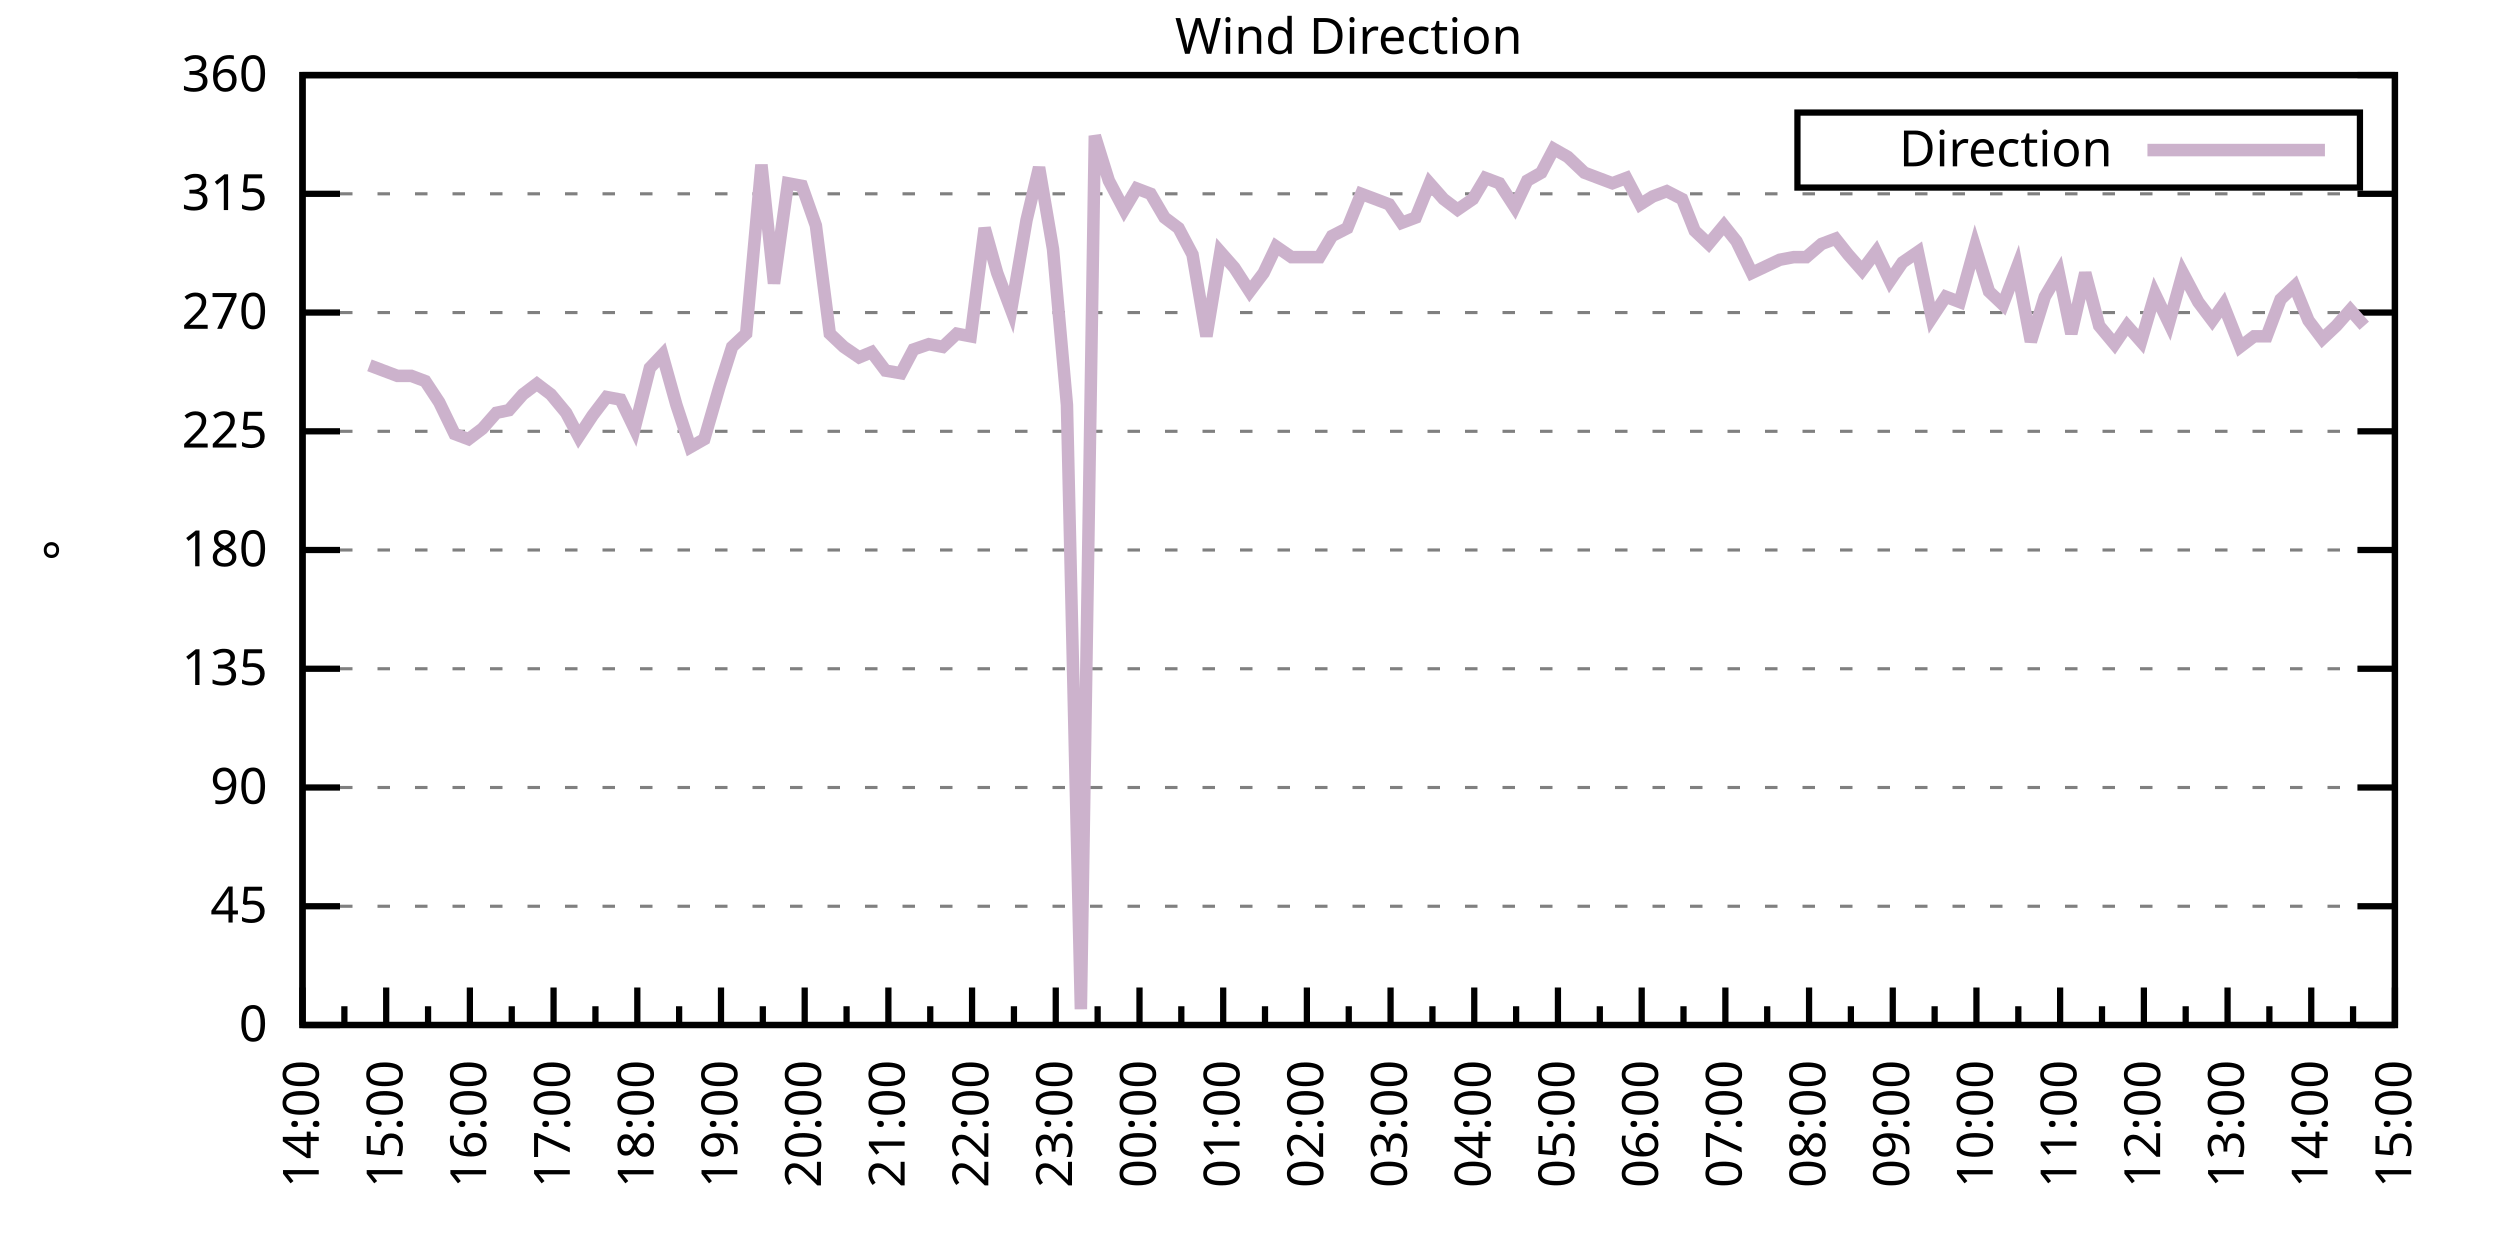
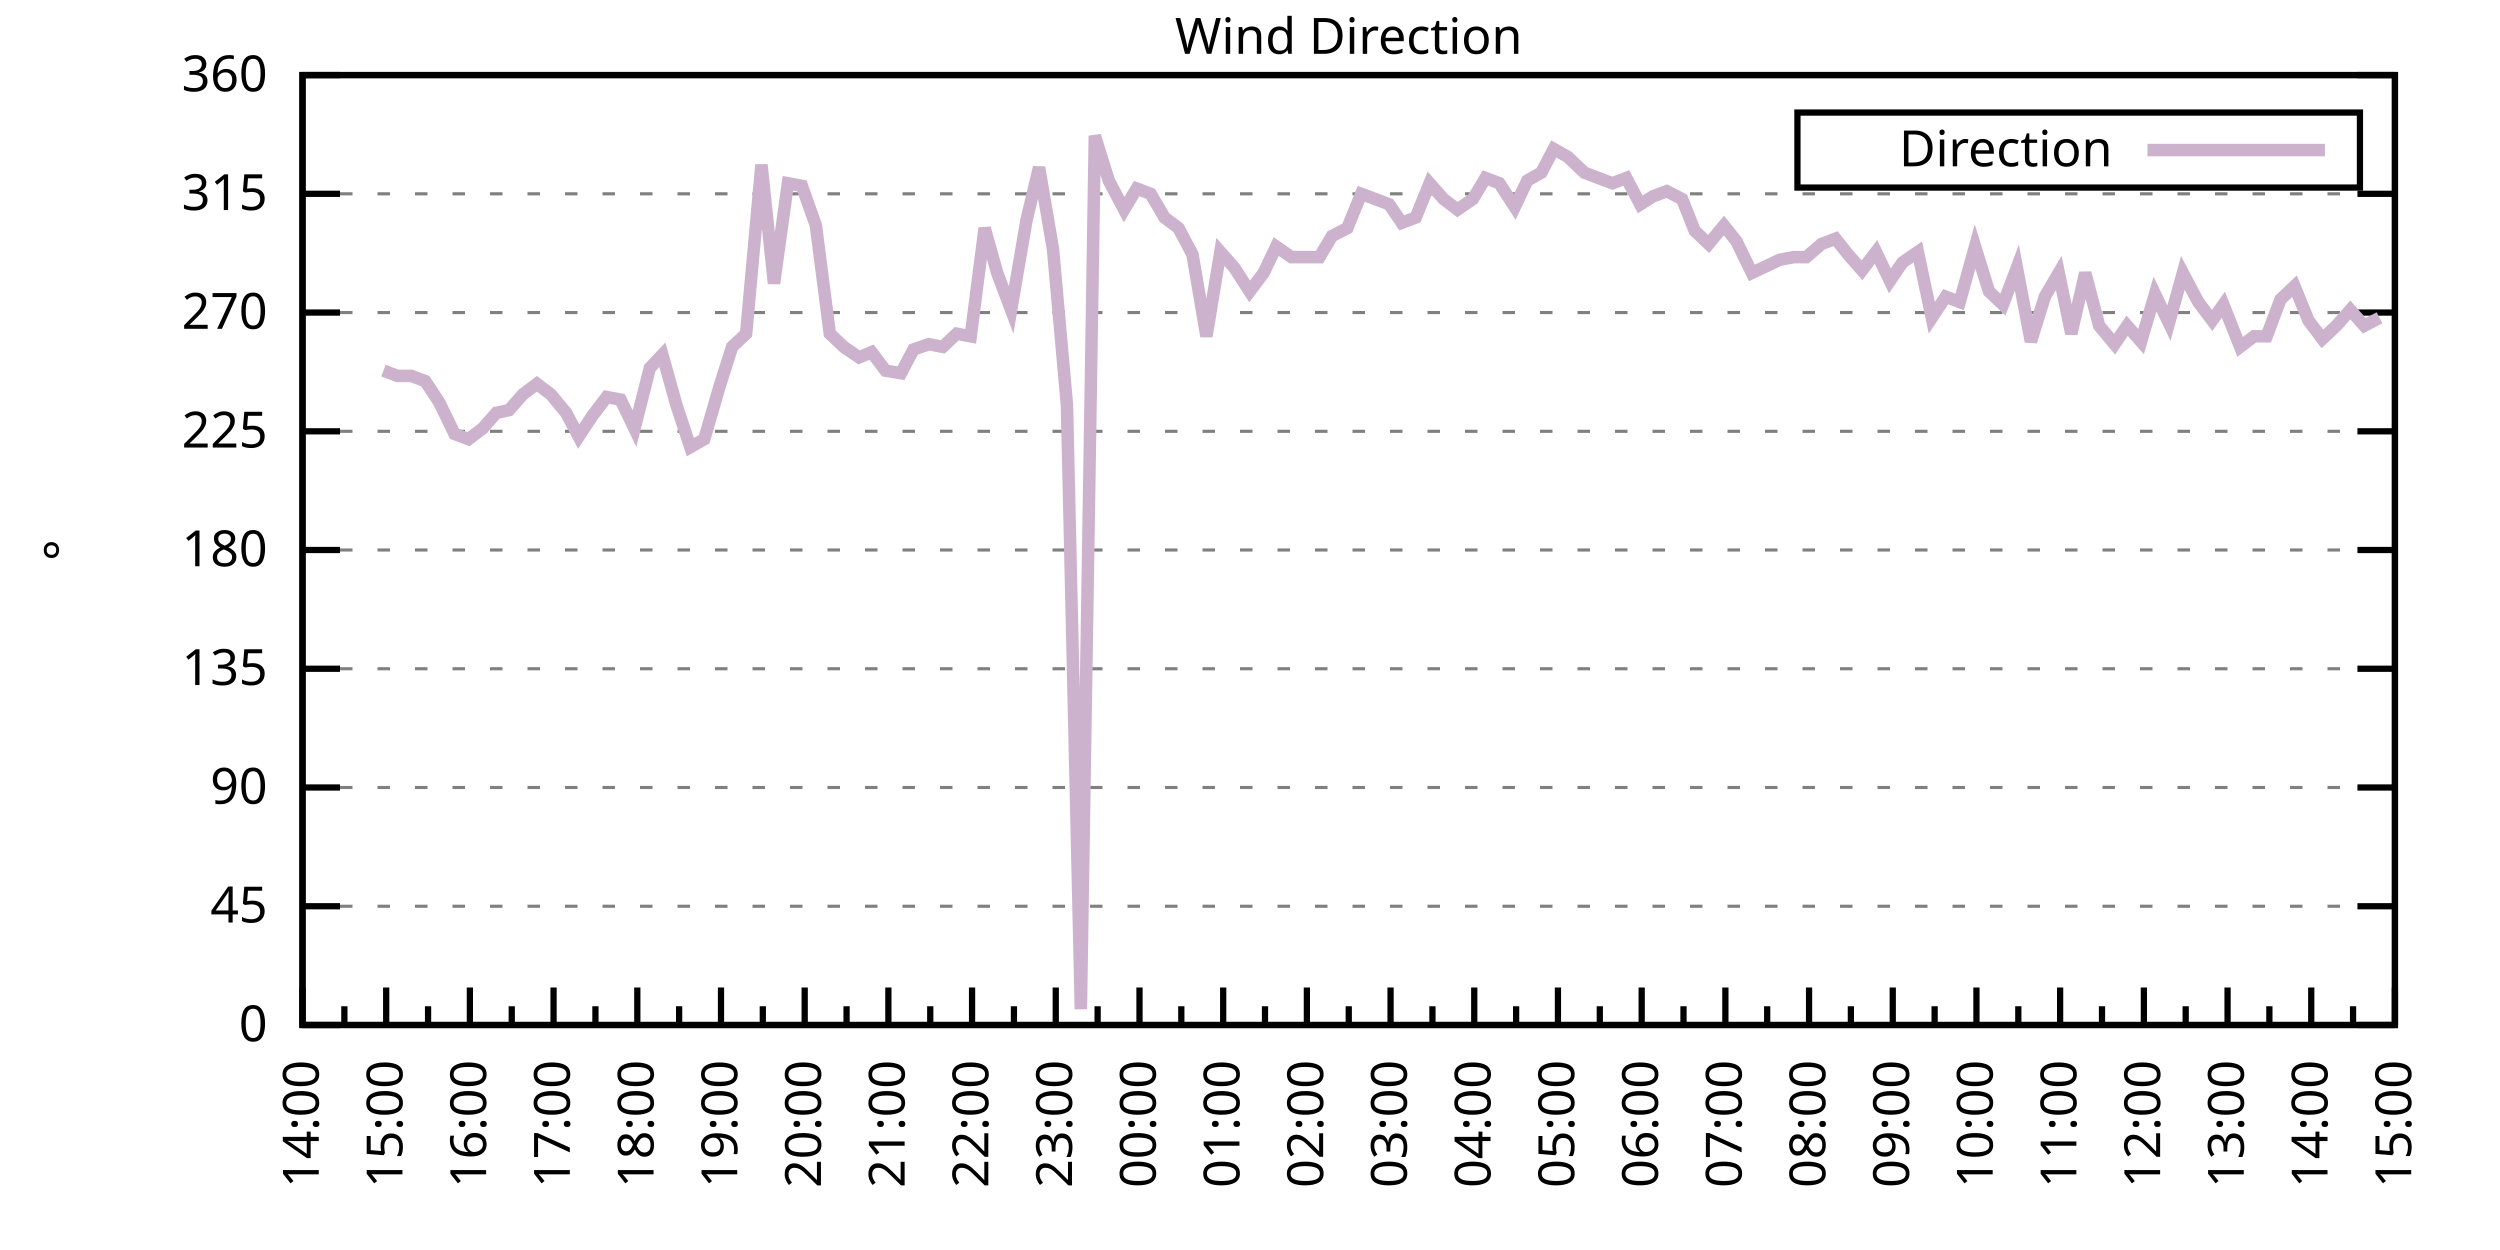
<svg xmlns="http://www.w3.org/2000/svg" xmlns:xlink="http://www.w3.org/1999/xlink" width="400" height="200" viewBox="0 0 400 200">
  <g id="gnuplot_canvas">
    <rect x="0" y="0" width="400" height="200" fill="none" />
    <defs>
      <circle id="gpDot" r="0.5" stroke-width="0.5" stroke="currentColor" />
      <path id="gpPt0" stroke-width="0.333" stroke="currentColor" d="M-1,0 h2 M0,-1 v2" />
      <path id="gpPt1" stroke-width="0.333" stroke="currentColor" d="M-1,-1 L1,1 M1,-1 L-1,1" />
      <path id="gpPt2" stroke-width="0.333" stroke="currentColor" d="M-1,0 L1,0 M0,-1 L0,1 M-1,-1 L1,1 M-1,1 L1,-1" />
      <rect id="gpPt3" stroke-width="0.333" stroke="currentColor" x="-1" y="-1" width="2" height="2" />
      <rect id="gpPt4" stroke-width="0.333" stroke="currentColor" fill="currentColor" x="-1" y="-1" width="2" height="2" />
      <circle id="gpPt5" stroke-width="0.333" stroke="currentColor" cx="0" cy="0" r="1" />
      <use xlink:href="#gpPt5" id="gpPt6" fill="currentColor" stroke="none" />
      <path id="gpPt7" stroke-width="0.333" stroke="currentColor" d="M0,-1.33 L-1.33,0.67 L1.33,0.67 z" />
      <use xlink:href="#gpPt7" id="gpPt8" fill="currentColor" stroke="none" />
      <use xlink:href="#gpPt7" id="gpPt9" stroke="currentColor" transform="rotate(180)" />
      <use xlink:href="#gpPt9" id="gpPt10" fill="currentColor" stroke="none" />
      <use xlink:href="#gpPt3" id="gpPt11" stroke="currentColor" transform="rotate(45)" />
      <use xlink:href="#gpPt11" id="gpPt12" fill="currentColor" stroke="none" />
      <path id="gpPt13" stroke-width="0.333" stroke="currentColor" d="M0,1.330 L1.265,0.411 L0.782,-1.067 L-0.782,-1.076 L-1.265,0.411 z" />
      <use xlink:href="#gpPt13" id="gpPt14" fill="currentColor" stroke="none" />
      <filter id="textbox" filterUnits="objectBoundingBox" x="0" y="0" height="1" width="1">
        <feFlood flood-color="white" flood-opacity="1" result="bgnd" />
        <feComposite in="SourceGraphic" in2="bgnd" operator="atop" />
      </filter>
      <filter id="greybox" filterUnits="objectBoundingBox" x="0" y="0" height="1" width="1">
        <feFlood flood-color="lightgrey" flood-opacity="1" result="grey" />
        <feComposite in="SourceGraphic" in2="grey" operator="atop" />
      </filter>
    </defs>
    <g fill="none" color="white" stroke="currentColor" stroke-width="1.00" stroke-linecap="butt" stroke-linejoin="miter">
</g>
    <g fill="none" color="black" stroke="currentColor" stroke-width="1.00" stroke-linecap="butt" stroke-linejoin="miter">
      <g stroke="none" shape-rendering="crispEdges">
        <polygon fill="rgb(255, 255, 255)" points="48.40,164.00 383.18,164.00 383.18,12.02 48.40,12.02 " />
      </g>
    </g>
    <g fill="none" color="black" stroke="currentColor" stroke-width="1.00" stroke-linecap="butt" stroke-linejoin="miter">
</g>
    <g fill="none" color="black" stroke="black" stroke-width="0.50" stroke-linecap="butt" stroke-linejoin="miter">
</g>
    <g fill="none" color="gray" stroke="currentColor" stroke-width="0.50" stroke-linecap="butt" stroke-linejoin="miter">
      <path stroke="gray" stroke-dasharray="2,4" class="gridline" d="M48.40,164.00 L383.19,164.00  " />
    </g>
    <g fill="none" color="gray" stroke="gray" stroke-width="1.00" stroke-linecap="butt" stroke-linejoin="miter">
</g>
    <g fill="none" color="black" stroke="currentColor" stroke-width="1.00" stroke-linecap="butt" stroke-linejoin="miter">
      <path stroke="black" d="M48.40,164.00 L54.40,164.00 M383.19,164.00 L377.19,164.00  " />
      <g transform="translate(42.80,166.60)" stroke="none" fill="black" font-family="Sans" font-size="8.00" text-anchor="end">
        <text>
          <tspan font-family="Sans"> 0</tspan>
        </text>
      </g>
    </g>
    <g fill="none" color="black" stroke="currentColor" stroke-width="1.00" stroke-linecap="butt" stroke-linejoin="miter">
</g>
    <g fill="none" color="black" stroke="black" stroke-width="0.50" stroke-linecap="butt" stroke-linejoin="miter">
</g>
    <g fill="none" color="gray" stroke="currentColor" stroke-width="0.50" stroke-linecap="butt" stroke-linejoin="miter">
      <path stroke="gray" stroke-dasharray="2,4" class="gridline" d="M48.40,145.00 L383.19,145.00  " />
    </g>
    <g fill="none" color="gray" stroke="gray" stroke-width="1.00" stroke-linecap="butt" stroke-linejoin="miter">
</g>
    <g fill="none" color="black" stroke="currentColor" stroke-width="1.00" stroke-linecap="butt" stroke-linejoin="miter">
      <path stroke="black" d="M48.40,145.00 L54.40,145.00 M383.19,145.00 L377.19,145.00  " />
      <g transform="translate(42.80,147.60)" stroke="none" fill="black" font-family="Sans" font-size="8.00" text-anchor="end">
        <text>
          <tspan font-family="Sans"> 45</tspan>
        </text>
      </g>
    </g>
    <g fill="none" color="black" stroke="currentColor" stroke-width="1.00" stroke-linecap="butt" stroke-linejoin="miter">
</g>
    <g fill="none" color="black" stroke="black" stroke-width="0.50" stroke-linecap="butt" stroke-linejoin="miter">
</g>
    <g fill="none" color="gray" stroke="currentColor" stroke-width="0.50" stroke-linecap="butt" stroke-linejoin="miter">
      <path stroke="gray" stroke-dasharray="2,4" class="gridline" d="M48.40,126.00 L383.19,126.00  " />
    </g>
    <g fill="none" color="gray" stroke="gray" stroke-width="1.00" stroke-linecap="butt" stroke-linejoin="miter">
</g>
    <g fill="none" color="black" stroke="currentColor" stroke-width="1.00" stroke-linecap="butt" stroke-linejoin="miter">
      <path stroke="black" d="M48.40,126.00 L54.40,126.00 M383.19,126.00 L377.19,126.00  " />
      <g transform="translate(42.80,128.60)" stroke="none" fill="black" font-family="Sans" font-size="8.00" text-anchor="end">
        <text>
          <tspan font-family="Sans"> 90</tspan>
        </text>
      </g>
    </g>
    <g fill="none" color="black" stroke="currentColor" stroke-width="1.00" stroke-linecap="butt" stroke-linejoin="miter">
</g>
    <g fill="none" color="black" stroke="black" stroke-width="0.50" stroke-linecap="butt" stroke-linejoin="miter">
</g>
    <g fill="none" color="gray" stroke="currentColor" stroke-width="0.50" stroke-linecap="butt" stroke-linejoin="miter">
      <path stroke="gray" stroke-dasharray="2,4" class="gridline" d="M48.40,107.00 L383.19,107.00  " />
    </g>
    <g fill="none" color="gray" stroke="gray" stroke-width="1.00" stroke-linecap="butt" stroke-linejoin="miter">
</g>
    <g fill="none" color="black" stroke="currentColor" stroke-width="1.00" stroke-linecap="butt" stroke-linejoin="miter">
      <path stroke="black" d="M48.40,107.00 L54.40,107.00 M383.19,107.00 L377.19,107.00  " />
      <g transform="translate(42.80,109.60)" stroke="none" fill="black" font-family="Sans" font-size="8.00" text-anchor="end">
        <text>
          <tspan font-family="Sans"> 135</tspan>
        </text>
      </g>
    </g>
    <g fill="none" color="black" stroke="currentColor" stroke-width="1.00" stroke-linecap="butt" stroke-linejoin="miter">
</g>
    <g fill="none" color="black" stroke="black" stroke-width="0.50" stroke-linecap="butt" stroke-linejoin="miter">
</g>
    <g fill="none" color="gray" stroke="currentColor" stroke-width="0.50" stroke-linecap="butt" stroke-linejoin="miter">
      <path stroke="gray" stroke-dasharray="2,4" class="gridline" d="M48.40,88.00 L383.19,88.00  " />
    </g>
    <g fill="none" color="gray" stroke="gray" stroke-width="1.00" stroke-linecap="butt" stroke-linejoin="miter">
</g>
    <g fill="none" color="black" stroke="currentColor" stroke-width="1.00" stroke-linecap="butt" stroke-linejoin="miter">
      <path stroke="black" d="M48.40,88.00 L54.40,88.00 M383.19,88.00 L377.19,88.00  " />
      <g transform="translate(42.80,90.60)" stroke="none" fill="black" font-family="Sans" font-size="8.00" text-anchor="end">
        <text>
          <tspan font-family="Sans"> 180</tspan>
        </text>
      </g>
    </g>
    <g fill="none" color="black" stroke="currentColor" stroke-width="1.00" stroke-linecap="butt" stroke-linejoin="miter">
</g>
    <g fill="none" color="black" stroke="black" stroke-width="0.50" stroke-linecap="butt" stroke-linejoin="miter">
</g>
    <g fill="none" color="gray" stroke="currentColor" stroke-width="0.50" stroke-linecap="butt" stroke-linejoin="miter">
      <path stroke="gray" stroke-dasharray="2,4" class="gridline" d="M48.40,69.01 L383.19,69.01  " />
    </g>
    <g fill="none" color="gray" stroke="gray" stroke-width="1.00" stroke-linecap="butt" stroke-linejoin="miter">
</g>
    <g fill="none" color="black" stroke="currentColor" stroke-width="1.00" stroke-linecap="butt" stroke-linejoin="miter">
      <path stroke="black" d="M48.40,69.01 L54.40,69.01 M383.19,69.01 L377.19,69.01  " />
      <g transform="translate(42.80,71.61)" stroke="none" fill="black" font-family="Sans" font-size="8.00" text-anchor="end">
        <text>
          <tspan font-family="Sans"> 225</tspan>
        </text>
      </g>
    </g>
    <g fill="none" color="black" stroke="currentColor" stroke-width="1.00" stroke-linecap="butt" stroke-linejoin="miter">
</g>
    <g fill="none" color="black" stroke="black" stroke-width="0.50" stroke-linecap="butt" stroke-linejoin="miter">
</g>
    <g fill="none" color="gray" stroke="currentColor" stroke-width="0.50" stroke-linecap="butt" stroke-linejoin="miter">
      <path stroke="gray" stroke-dasharray="2,4" class="gridline" d="M48.40,50.01 L383.19,50.01  " />
    </g>
    <g fill="none" color="gray" stroke="gray" stroke-width="1.00" stroke-linecap="butt" stroke-linejoin="miter">
</g>
    <g fill="none" color="black" stroke="currentColor" stroke-width="1.00" stroke-linecap="butt" stroke-linejoin="miter">
      <path stroke="black" d="M48.40,50.01 L54.40,50.01 M383.19,50.01 L377.19,50.01  " />
      <g transform="translate(42.80,52.61)" stroke="none" fill="black" font-family="Sans" font-size="8.00" text-anchor="end">
        <text>
          <tspan font-family="Sans"> 270</tspan>
        </text>
      </g>
    </g>
    <g fill="none" color="black" stroke="currentColor" stroke-width="1.00" stroke-linecap="butt" stroke-linejoin="miter">
</g>
    <g fill="none" color="black" stroke="black" stroke-width="0.50" stroke-linecap="butt" stroke-linejoin="miter">
</g>
    <g fill="none" color="gray" stroke="currentColor" stroke-width="0.50" stroke-linecap="butt" stroke-linejoin="miter">
      <path stroke="gray" stroke-dasharray="2,4" class="gridline" d="M48.40,31.01 L383.19,31.01  " />
    </g>
    <g fill="none" color="gray" stroke="gray" stroke-width="1.00" stroke-linecap="butt" stroke-linejoin="miter">
</g>
    <g fill="none" color="black" stroke="currentColor" stroke-width="1.00" stroke-linecap="butt" stroke-linejoin="miter">
      <path stroke="black" d="M48.40,31.01 L54.40,31.01 M383.19,31.01 L377.19,31.01  " />
      <g transform="translate(42.80,33.61)" stroke="none" fill="black" font-family="Sans" font-size="8.00" text-anchor="end">
        <text>
          <tspan font-family="Sans"> 315</tspan>
        </text>
      </g>
    </g>
    <g fill="none" color="black" stroke="currentColor" stroke-width="1.00" stroke-linecap="butt" stroke-linejoin="miter">
</g>
    <g fill="none" color="black" stroke="black" stroke-width="0.50" stroke-linecap="butt" stroke-linejoin="miter">
</g>
    <g fill="none" color="gray" stroke="currentColor" stroke-width="0.50" stroke-linecap="butt" stroke-linejoin="miter">
      <path stroke="gray" stroke-dasharray="2,4" class="gridline" d="M48.40,12.01 L383.19,12.01  " />
    </g>
    <g fill="none" color="gray" stroke="gray" stroke-width="1.00" stroke-linecap="butt" stroke-linejoin="miter">
</g>
    <g fill="none" color="black" stroke="currentColor" stroke-width="1.00" stroke-linecap="butt" stroke-linejoin="miter">
      <path stroke="black" d="M48.40,12.01 L54.40,12.01 M383.19,12.01 L377.19,12.01  " />
      <g transform="translate(42.80,14.61)" stroke="none" fill="black" font-family="Sans" font-size="8.00" text-anchor="end">
        <text>
          <tspan font-family="Sans"> 360</tspan>
        </text>
      </g>
    </g>
    <g fill="none" color="black" stroke="currentColor" stroke-width="1.00" stroke-linecap="butt" stroke-linejoin="miter">
      <path stroke="black" d="M48.40,164.00 L48.40,158.00  " />
      <g transform="translate(51.00,169.60) rotate(270)" stroke="none" fill="black" font-family="Sans" font-size="8.00" text-anchor="end">
        <text>
          <tspan font-family="Sans">14:00</tspan>
        </text>
      </g>
    </g>
    <g fill="none" color="black" stroke="currentColor" stroke-width="1.00" stroke-linecap="butt" stroke-linejoin="miter">
      <path stroke="black" d="M55.10,164.00 L55.10,161.00 M61.79,164.00 L61.79,158.00  " />
      <g transform="translate(64.39,169.60) rotate(270)" stroke="none" fill="black" font-family="Sans" font-size="8.00" text-anchor="end">
        <text>
          <tspan font-family="Sans">15:00</tspan>
        </text>
      </g>
    </g>
    <g fill="none" color="black" stroke="currentColor" stroke-width="1.00" stroke-linecap="butt" stroke-linejoin="miter">
      <path stroke="black" d="M68.49,164.00 L68.49,161.00 M75.18,164.00 L75.18,158.00  " />
      <g transform="translate(77.78,169.60) rotate(270)" stroke="none" fill="black" font-family="Sans" font-size="8.00" text-anchor="end">
        <text>
          <tspan font-family="Sans">16:00</tspan>
        </text>
      </g>
    </g>
    <g fill="none" color="black" stroke="currentColor" stroke-width="1.00" stroke-linecap="butt" stroke-linejoin="miter">
      <path stroke="black" d="M81.88,164.00 L81.88,161.00 M88.57,164.00 L88.57,158.00  " />
      <g transform="translate(91.17,169.60) rotate(270)" stroke="none" fill="black" font-family="Sans" font-size="8.00" text-anchor="end">
        <text>
          <tspan font-family="Sans">17:00</tspan>
        </text>
      </g>
    </g>
    <g fill="none" color="black" stroke="currentColor" stroke-width="1.00" stroke-linecap="butt" stroke-linejoin="miter">
      <path stroke="black" d="M95.27,164.00 L95.27,161.00 M101.97,164.00 L101.97,158.00  " />
      <g transform="translate(104.57,169.60) rotate(270)" stroke="none" fill="black" font-family="Sans" font-size="8.00" text-anchor="end">
        <text>
          <tspan font-family="Sans">18:00</tspan>
        </text>
      </g>
    </g>
    <g fill="none" color="black" stroke="currentColor" stroke-width="1.00" stroke-linecap="butt" stroke-linejoin="miter">
      <path stroke="black" d="M108.66,164.00 L108.66,161.00 M115.36,164.00 L115.36,158.00  " />
      <g transform="translate(117.96,169.60) rotate(270)" stroke="none" fill="black" font-family="Sans" font-size="8.00" text-anchor="end">
        <text>
          <tspan font-family="Sans">19:00</tspan>
        </text>
      </g>
    </g>
    <g fill="none" color="black" stroke="currentColor" stroke-width="1.00" stroke-linecap="butt" stroke-linejoin="miter">
      <path stroke="black" d="M122.05,164.00 L122.05,161.00 M128.75,164.00 L128.75,158.00  " />
      <g transform="translate(131.35,169.60) rotate(270)" stroke="none" fill="black" font-family="Sans" font-size="8.00" text-anchor="end">
        <text>
          <tspan font-family="Sans">20:00</tspan>
        </text>
      </g>
    </g>
    <g fill="none" color="black" stroke="currentColor" stroke-width="1.00" stroke-linecap="butt" stroke-linejoin="miter">
      <path stroke="black" d="M135.45,164.00 L135.45,161.00 M142.14,164.00 L142.14,158.00  " />
      <g transform="translate(144.74,169.60) rotate(270)" stroke="none" fill="black" font-family="Sans" font-size="8.00" text-anchor="end">
        <text>
          <tspan font-family="Sans">21:00</tspan>
        </text>
      </g>
    </g>
    <g fill="none" color="black" stroke="currentColor" stroke-width="1.00" stroke-linecap="butt" stroke-linejoin="miter">
      <path stroke="black" d="M148.84,164.00 L148.84,161.00 M155.53,164.00 L155.53,158.00  " />
      <g transform="translate(158.13,169.60) rotate(270)" stroke="none" fill="black" font-family="Sans" font-size="8.00" text-anchor="end">
        <text>
          <tspan font-family="Sans">22:00</tspan>
        </text>
      </g>
    </g>
    <g fill="none" color="black" stroke="currentColor" stroke-width="1.00" stroke-linecap="butt" stroke-linejoin="miter">
      <path stroke="black" d="M162.23,164.00 L162.23,161.00 M168.92,164.00 L168.92,158.00  " />
      <g transform="translate(171.52,169.60) rotate(270)" stroke="none" fill="black" font-family="Sans" font-size="8.00" text-anchor="end">
        <text>
          <tspan font-family="Sans">23:00</tspan>
        </text>
      </g>
    </g>
    <g fill="none" color="black" stroke="currentColor" stroke-width="1.00" stroke-linecap="butt" stroke-linejoin="miter">
      <path stroke="black" d="M175.62,164.00 L175.62,161.00 M182.32,164.00 L182.32,158.00  " />
      <g transform="translate(184.92,169.60) rotate(270)" stroke="none" fill="black" font-family="Sans" font-size="8.00" text-anchor="end">
        <text>
          <tspan font-family="Sans">00:00</tspan>
        </text>
      </g>
    </g>
    <g fill="none" color="black" stroke="currentColor" stroke-width="1.00" stroke-linecap="butt" stroke-linejoin="miter">
      <path stroke="black" d="M189.01,164.00 L189.01,161.00 M195.71,164.00 L195.71,158.00  " />
      <g transform="translate(198.31,169.60) rotate(270)" stroke="none" fill="black" font-family="Sans" font-size="8.00" text-anchor="end">
        <text>
          <tspan font-family="Sans">01:00</tspan>
        </text>
      </g>
    </g>
    <g fill="none" color="black" stroke="currentColor" stroke-width="1.00" stroke-linecap="butt" stroke-linejoin="miter">
      <path stroke="black" d="M202.40,164.00 L202.40,161.00 M209.10,164.00 L209.10,158.00  " />
      <g transform="translate(211.70,169.60) rotate(270)" stroke="none" fill="black" font-family="Sans" font-size="8.00" text-anchor="end">
        <text>
          <tspan font-family="Sans">02:00</tspan>
        </text>
      </g>
    </g>
    <g fill="none" color="black" stroke="currentColor" stroke-width="1.00" stroke-linecap="butt" stroke-linejoin="miter">
      <path stroke="black" d="M215.80,164.00 L215.80,161.00 M222.49,164.00 L222.49,158.00  " />
      <g transform="translate(225.09,169.60) rotate(270)" stroke="none" fill="black" font-family="Sans" font-size="8.00" text-anchor="end">
        <text>
          <tspan font-family="Sans">03:00</tspan>
        </text>
      </g>
    </g>
    <g fill="none" color="black" stroke="currentColor" stroke-width="1.00" stroke-linecap="butt" stroke-linejoin="miter">
      <path stroke="black" d="M229.19,164.00 L229.19,161.00 M235.88,164.00 L235.88,158.00  " />
      <g transform="translate(238.48,169.60) rotate(270)" stroke="none" fill="black" font-family="Sans" font-size="8.00" text-anchor="end">
        <text>
          <tspan font-family="Sans">04:00</tspan>
        </text>
      </g>
    </g>
    <g fill="none" color="black" stroke="currentColor" stroke-width="1.00" stroke-linecap="butt" stroke-linejoin="miter">
      <path stroke="black" d="M242.58,164.00 L242.58,161.00 M249.27,164.00 L249.27,158.00  " />
      <g transform="translate(251.87,169.60) rotate(270)" stroke="none" fill="black" font-family="Sans" font-size="8.00" text-anchor="end">
        <text>
          <tspan font-family="Sans">05:00</tspan>
        </text>
      </g>
    </g>
    <g fill="none" color="black" stroke="currentColor" stroke-width="1.00" stroke-linecap="butt" stroke-linejoin="miter">
      <path stroke="black" d="M255.97,164.00 L255.97,161.00 M262.67,164.00 L262.67,158.00  " />
      <g transform="translate(265.27,169.60) rotate(270)" stroke="none" fill="black" font-family="Sans" font-size="8.00" text-anchor="end">
        <text>
          <tspan font-family="Sans">06:00</tspan>
        </text>
      </g>
    </g>
    <g fill="none" color="black" stroke="currentColor" stroke-width="1.00" stroke-linecap="butt" stroke-linejoin="miter">
      <path stroke="black" d="M269.36,164.00 L269.36,161.00 M276.06,164.00 L276.06,158.00  " />
      <g transform="translate(278.66,169.60) rotate(270)" stroke="none" fill="black" font-family="Sans" font-size="8.00" text-anchor="end">
        <text>
          <tspan font-family="Sans">07:00</tspan>
        </text>
      </g>
    </g>
    <g fill="none" color="black" stroke="currentColor" stroke-width="1.00" stroke-linecap="butt" stroke-linejoin="miter">
      <path stroke="black" d="M282.75,164.00 L282.75,161.00 M289.45,164.00 L289.45,158.00  " />
      <g transform="translate(292.05,169.60) rotate(270)" stroke="none" fill="black" font-family="Sans" font-size="8.00" text-anchor="end">
        <text>
          <tspan font-family="Sans">08:00</tspan>
        </text>
      </g>
    </g>
    <g fill="none" color="black" stroke="currentColor" stroke-width="1.00" stroke-linecap="butt" stroke-linejoin="miter">
      <path stroke="black" d="M296.14,164.00 L296.14,161.00 M302.84,164.00 L302.84,158.00  " />
      <g transform="translate(305.44,169.60) rotate(270)" stroke="none" fill="black" font-family="Sans" font-size="8.00" text-anchor="end">
        <text>
          <tspan font-family="Sans">09:00</tspan>
        </text>
      </g>
    </g>
    <g fill="none" color="black" stroke="currentColor" stroke-width="1.00" stroke-linecap="butt" stroke-linejoin="miter">
      <path stroke="black" d="M309.54,164.00 L309.54,161.00 M316.23,164.00 L316.23,158.00  " />
      <g transform="translate(318.83,169.60) rotate(270)" stroke="none" fill="black" font-family="Sans" font-size="8.00" text-anchor="end">
        <text>
          <tspan font-family="Sans">10:00</tspan>
        </text>
      </g>
    </g>
    <g fill="none" color="black" stroke="currentColor" stroke-width="1.00" stroke-linecap="butt" stroke-linejoin="miter">
      <path stroke="black" d="M322.93,164.00 L322.93,161.00 M329.62,164.00 L329.62,158.00  " />
      <g transform="translate(332.22,169.60) rotate(270)" stroke="none" fill="black" font-family="Sans" font-size="8.00" text-anchor="end">
        <text>
          <tspan font-family="Sans">11:00</tspan>
        </text>
      </g>
    </g>
    <g fill="none" color="black" stroke="currentColor" stroke-width="1.00" stroke-linecap="butt" stroke-linejoin="miter">
      <path stroke="black" d="M336.32,164.00 L336.32,161.00 M343.02,164.00 L343.02,158.00  " />
      <g transform="translate(345.62,169.60) rotate(270)" stroke="none" fill="black" font-family="Sans" font-size="8.00" text-anchor="end">
        <text>
          <tspan font-family="Sans">12:00</tspan>
        </text>
      </g>
    </g>
    <g fill="none" color="black" stroke="currentColor" stroke-width="1.00" stroke-linecap="butt" stroke-linejoin="miter">
      <path stroke="black" d="M349.71,164.00 L349.71,161.00 M356.41,164.00 L356.41,158.00  " />
      <g transform="translate(359.01,169.60) rotate(270)" stroke="none" fill="black" font-family="Sans" font-size="8.00" text-anchor="end">
        <text>
          <tspan font-family="Sans">13:00</tspan>
        </text>
      </g>
    </g>
    <g fill="none" color="black" stroke="currentColor" stroke-width="1.00" stroke-linecap="butt" stroke-linejoin="miter">
      <path stroke="black" d="M363.10,164.00 L363.10,161.00 M369.80,164.00 L369.80,158.00  " />
      <g transform="translate(372.40,169.60) rotate(270)" stroke="none" fill="black" font-family="Sans" font-size="8.00" text-anchor="end">
        <text>
          <tspan font-family="Sans">14:00</tspan>
        </text>
      </g>
    </g>
    <g fill="none" color="black" stroke="currentColor" stroke-width="1.00" stroke-linecap="butt" stroke-linejoin="miter">
      <path stroke="black" d="M376.49,164.00 L376.49,161.00 M383.19,164.00 L383.19,158.00  " />
      <g transform="translate(385.79,169.60) rotate(270)" stroke="none" fill="black" font-family="Sans" font-size="8.00" text-anchor="end">
        <text>
          <tspan font-family="Sans">15:00</tspan>
        </text>
      </g>
    </g>
    <g fill="none" color="black" stroke="currentColor" stroke-width="1.00" stroke-linecap="butt" stroke-linejoin="miter">
</g>
    <g fill="none" color="black" stroke="currentColor" stroke-width="1.00" stroke-linecap="butt" stroke-linejoin="miter">
      <path stroke="black" d="M48.40,12.01 L48.40,164.00 L383.19,164.00 L383.19,12.01 L48.40,12.01 Z  " />
    </g>
    <g fill="none" color="black" stroke="currentColor" stroke-width="1.00" stroke-linecap="butt" stroke-linejoin="miter">
      <g transform="translate(12.80,88.01) rotate(270)" stroke="none" fill="black" font-family="Sans" font-size="8.00" text-anchor="middle">
        <text>
          <tspan font-family="Sans">°</tspan>
        </text>
      </g>
    </g>
    <g fill="none" color="black" stroke="currentColor" stroke-width="1.00" stroke-linecap="butt" stroke-linejoin="miter">
</g>
    <g fill="none" color="black" stroke="currentColor" stroke-width="1.00" stroke-linecap="butt" stroke-linejoin="miter">
      <path stroke="black" d="M287.59,30.01 L287.59,18.01 L377.59,18.01 L377.59,30.01 L287.59,30.01 Z  " />
    </g>
    <g id="Wind_direction_plot_1">
      <g fill="none" color="white" stroke="black" stroke-width="2.00" stroke-linecap="butt" stroke-linejoin="miter">
</g>
      <g fill="none" color="black" stroke="currentColor" stroke-width="2.00" stroke-linecap="butt" stroke-linejoin="miter">
        <g transform="translate(337.99,26.61)" stroke="none" fill="black" font-family="Sans" font-size="8.00" text-anchor="end">
          <text>
            <tspan font-family="Sans">Direction</tspan>
          </text>
        </g>
      </g>
      <g fill="none" color="black" stroke="currentColor" stroke-width="2.00" stroke-linecap="butt" stroke-linejoin="miter">
-         <path stroke="rgb(204, 178, 204)" d="M343.59,24.01 L371.99,24.01 M59.11,58.45 L61.35,59.30 L63.58,60.14 L65.81,60.14 L68.04,60.98 L70.27,64.36   L72.73,69.43 L74.96,70.27 L77.19,68.58 L79.42,66.05 L81.43,65.63 L83.66,63.10 L85.90,61.41 L88.13,63.10   L90.58,66.05 L92.59,69.85 L94.82,66.47 L97.06,63.52 L99.29,63.94 L101.52,68.58 L103.98,58.87 L105.98,56.76   L108.22,64.78 L110.45,71.54 L112.68,70.27 L115.13,61.83 L117.14,55.50 L119.38,53.39 L121.83,26.36 L123.84,45.36   L126.07,29.32 L128.30,29.74 L130.54,36.08 L132.77,53.39 L135.00,55.50 L137.45,57.18 L139.46,56.34 L141.69,59.30   L144.15,59.72 L146.16,55.92 L148.61,55.07 L150.85,55.50 L153.08,53.39 L155.31,53.81 L157.54,36.50 L159.55,43.67   L161.78,49.59 L164.24,35.23 L166.25,26.79 L168.48,39.87 L170.71,64.78 L172.94,161.47 L175.17,21.72 L177.41,28.90   L179.86,33.54 L181.87,30.16 L184.10,31.01 L186.33,34.81 L188.57,36.50 L190.80,40.72 L193.03,53.81 L195.26,40.30   L197.49,42.83 L199.95,46.63 L202.18,43.67 L204.19,39.45 L206.64,41.14 L208.43,41.14 L211.11,41.14 L213.12,37.76   L215.57,36.50 L217.80,31.01 L220.04,31.85 L222.27,32.70 L224.28,35.65 L226.51,34.81 L228.74,29.32 L230.97,31.85   L233.20,33.54 L235.66,31.85 L237.67,28.48 L239.90,29.32 L242.36,33.12 L244.36,28.90 L246.60,27.63 L248.60,23.83   L250.84,25.10 L253.51,27.63 L255.75,28.48 L257.98,29.32 L260.21,28.48 L262.44,32.70 L264.45,31.43 L266.68,30.59   L269.14,31.85 L271.15,36.92 L273.38,39.03 L275.83,36.08 L277.84,38.61 L280.30,43.67 L284.76,41.56 L286.99,41.14   L289.00,41.14 L291.46,39.03 L293.69,38.19 L295.70,40.72 L297.93,43.25 L300.16,40.30 L302.39,44.94 L304.40,41.99   L306.86,40.30 L309.09,50.85 L311.32,47.47 L313.55,48.32 L316.01,39.45 L318.24,46.63 L320.47,48.74 L322.70,42.83   L324.94,54.65 L327.17,47.47 L329.40,43.67 L331.41,53.39 L333.64,43.67 L335.87,52.12 L338.33,55.07 L340.34,52.12   L342.57,54.65 L344.80,47.05 L347.03,51.70 L349.26,43.67 L351.72,48.32 L353.95,51.27 L355.74,48.74 L358.42,55.50   L360.65,53.81 L362.66,53.81 L364.89,47.90 L367.12,45.79 L369.35,51.27 L371.58,54.23 L373.82,52.12 L376.05,49.59   L378.28,52.12  " />
+         <path stroke="rgb(204, 178, 204)" d="M343.59,24.01 L371.99,24.01 M61.35,59.30 L63.58,60.14 L65.81,60.14 L68.04,60.98 L70.27,64.36 L72.73,69.43   L74.96,70.27 L77.19,68.58 L79.42,66.05 L81.43,65.63 L83.66,63.10 L85.90,61.41 L88.13,63.10 L90.58,66.05   L92.59,69.85 L94.82,66.47 L97.06,63.52 L99.29,63.94 L101.52,68.58 L103.98,58.87 L105.98,56.76 L108.22,64.78   L110.45,71.54 L112.68,70.27 L115.13,61.83 L117.14,55.50 L119.38,53.39 L121.83,26.36 L123.84,45.36 L126.07,29.32   L128.30,29.74 L130.54,36.08 L132.77,53.39 L135.00,55.50 L137.45,57.18 L139.46,56.34 L141.69,59.30 L144.15,59.72   L146.16,55.92 L148.61,55.07 L150.85,55.50 L153.08,53.39 L155.31,53.81 L157.54,36.50 L159.55,43.67 L161.78,49.59   L164.24,35.23 L166.25,26.79 L168.48,39.87 L170.71,64.78 L172.94,161.47 L175.17,21.72 L177.41,28.90 L179.86,33.54   L181.87,30.16 L184.10,31.01 L186.33,34.81 L188.57,36.50 L190.80,40.72 L193.03,53.81 L195.26,40.30 L197.49,42.83   L199.95,46.63 L202.18,43.67 L204.19,39.45 L206.64,41.14 L208.43,41.14 L211.11,41.14 L213.12,37.76 L215.57,36.50   L217.80,31.01 L220.04,31.85 L222.27,32.70 L224.28,35.65 L226.51,34.81 L228.74,29.32 L230.97,31.85 L233.20,33.54   L235.66,31.85 L237.67,28.48 L239.90,29.32 L242.36,33.12 L244.36,28.90 L246.60,27.63 L248.60,23.83 L250.84,25.10   L253.51,27.63 L255.75,28.48 L257.98,29.32 L260.21,28.48 L262.44,32.70 L264.45,31.43 L266.68,30.59 L269.14,31.85   L271.15,36.92 L273.38,39.03 L275.83,36.08 L277.84,38.61 L280.30,43.67 L284.76,41.56 L286.99,41.14 L289.00,41.14   L291.46,39.03 L293.69,38.19 L295.70,40.72 L297.93,43.25 L300.16,40.30 L302.39,44.94 L304.40,41.99 L306.86,40.30   L309.09,50.85 L311.32,47.47 L313.55,48.32 L316.01,39.45 L318.24,46.63 L320.47,48.74 L322.70,42.83 L324.94,54.65   L327.17,47.47 L329.40,43.67 L331.41,53.39 L333.64,43.67 L335.87,52.12 L338.33,55.07 L340.34,52.12 L342.57,54.65   L344.80,47.05 L347.03,51.70 L349.26,43.67 L351.72,48.32 L353.95,51.27 L355.74,48.74 L358.42,55.50 L360.65,53.81   L362.66,53.81 L364.89,47.90 L367.12,45.79 L369.35,51.27 L371.58,54.23 L373.82,52.12 L376.05,49.59 L378.28,52.12   L380.73,50.85  " />
      </g>
    </g>
    <g fill="none" color="black" stroke="currentColor" stroke-width="2.00" stroke-linecap="butt" stroke-linejoin="miter">
</g>
    <g fill="none" color="black" stroke="black" stroke-width="1.00" stroke-linecap="butt" stroke-linejoin="miter">
</g>
    <g fill="none" color="black" stroke="currentColor" stroke-width="1.00" stroke-linecap="butt" stroke-linejoin="miter">
      <path stroke="black" d="M48.40,12.01 L48.40,164.00 L383.19,164.00 L383.19,12.01 L48.40,12.01 Z  " />
    </g>
    <g fill="none" color="black" stroke="currentColor" stroke-width="1.00" stroke-linecap="butt" stroke-linejoin="miter">
      <g transform="translate(215.79,8.61)" stroke="none" fill="black" font-family="Sans" font-size="8.00" text-anchor="middle">
        <text>
          <tspan font-family="Sans">Wind Direction</tspan>
        </text>
      </g>
    </g>
    <g fill="none" color="black" stroke="currentColor" stroke-width="1.00" stroke-linecap="butt" stroke-linejoin="miter">
</g>
  </g>
</svg>
